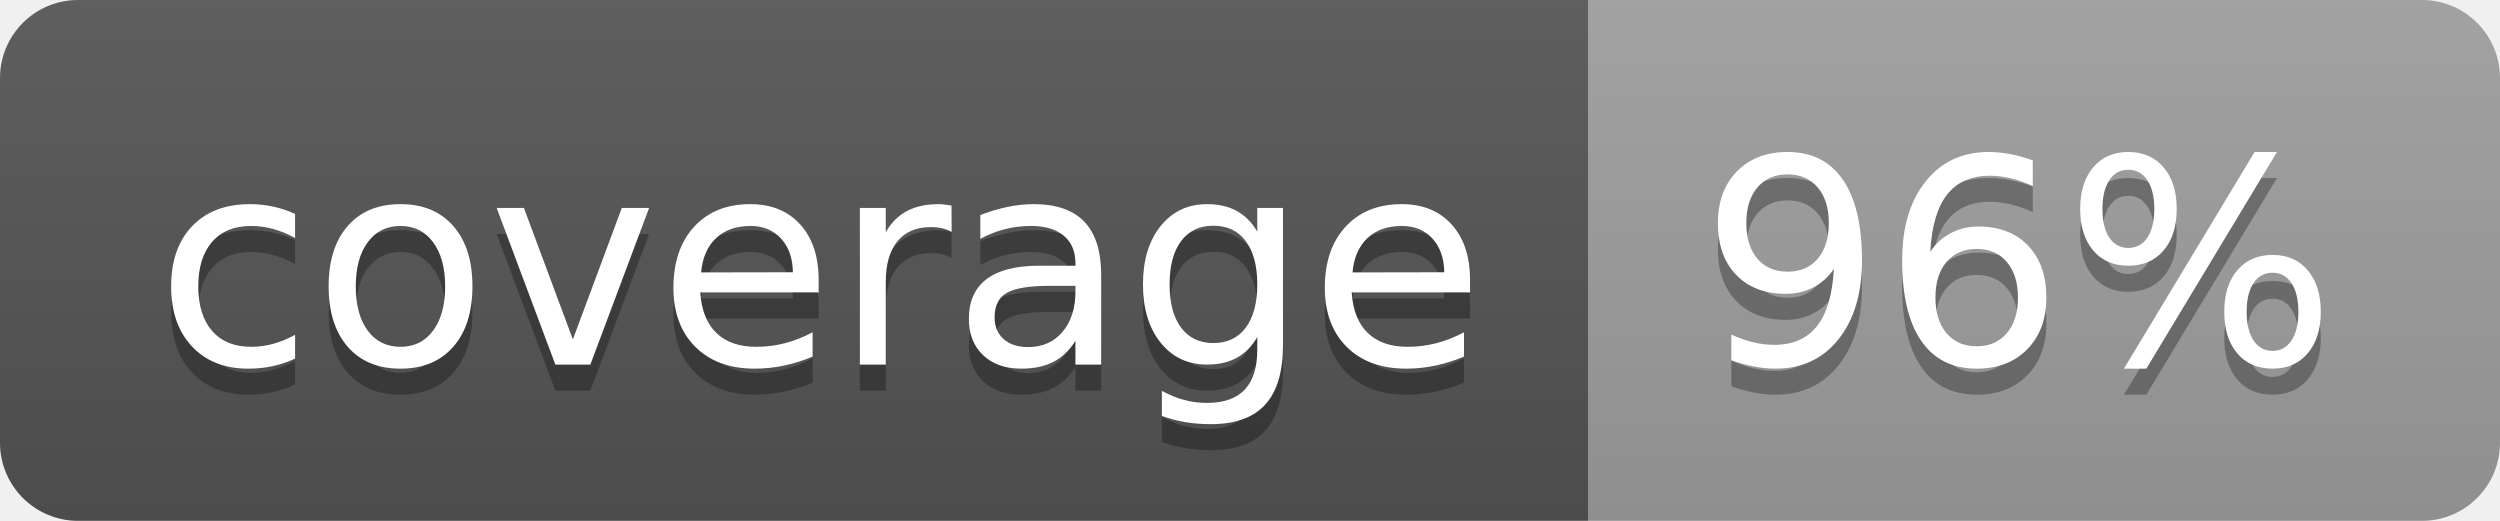
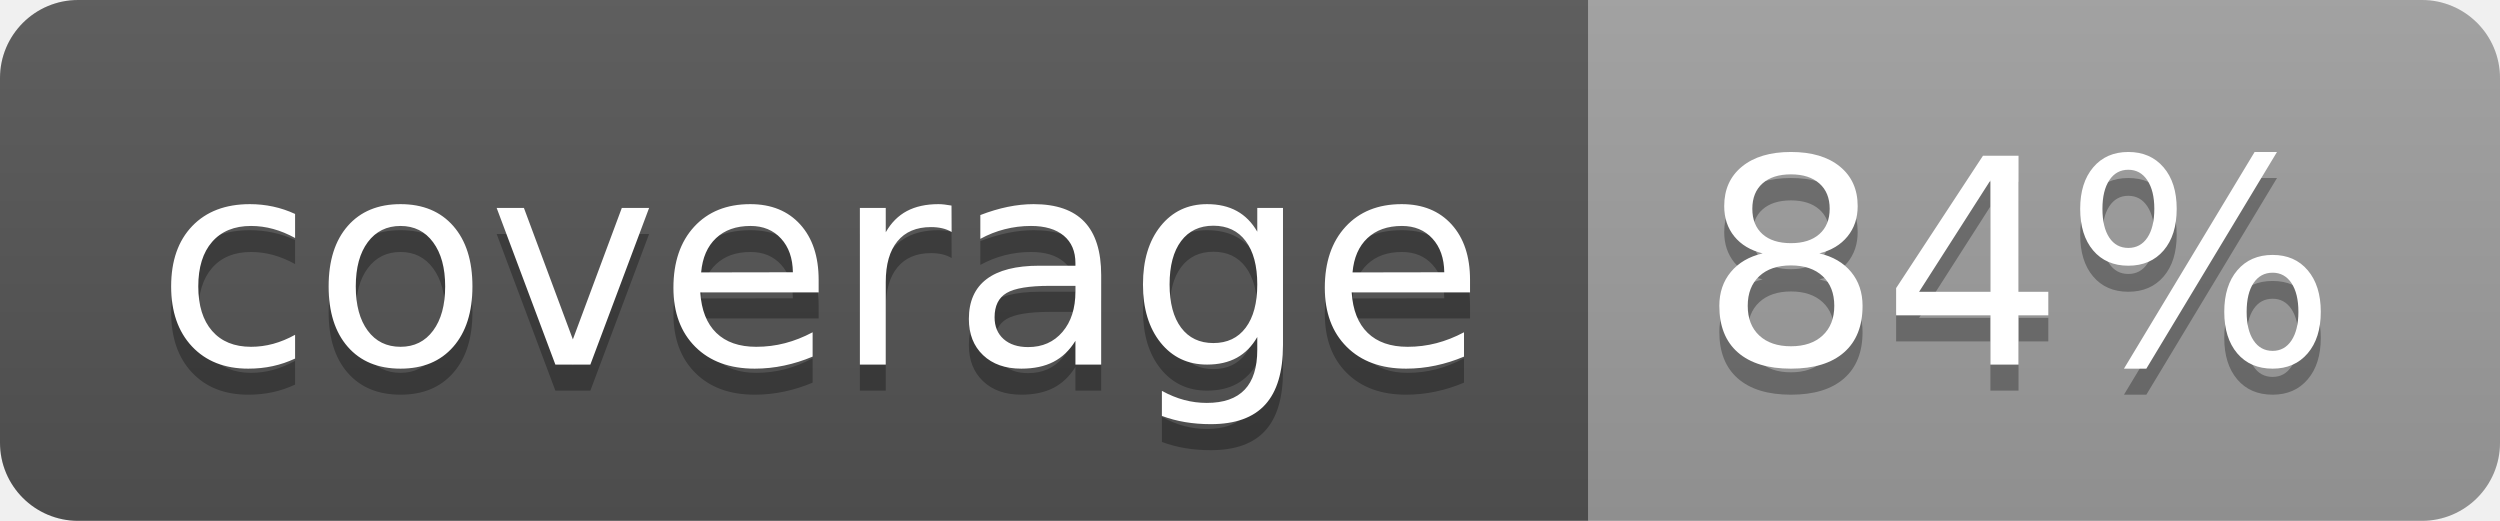
<svg xmlns="http://www.w3.org/2000/svg" width="96" height="20">
  <linearGradient id="b" x2="0" y2="100%">
    <stop offset="0" stop-color="#bbb" stop-opacity=".1" />
    <stop offset="1" stop-opacity=".1" />
  </linearGradient>
  <clipPath id="a">
    <rect width="96" height="20" rx="3" fill="#fff" />
  </clipPath>
  <g clip-path="url(#a)">
    <path fill="#555" d="M0 0h61v20H0z" />
    <path fill="#9F9F9F" d="M61 0h35v20H61z" />
    <path fill="url(#b)" d="M0 0h96v20H0z" />
  </g>
  <g fill="#fff" text-anchor="middle" font-family="DejaVu Sans,Verdana,Geneva,sans-serif" font-size="110">
    <text x="315" y="150" fill="#010101" fill-opacity=".3" transform="scale(.1)" textLength="510">coverage</text>
    <text x="315" y="140" transform="scale(.1)" textLength="510">coverage</text>
-     <text x="775" y="150" fill="#010101" fill-opacity=".3" transform="scale(.1)" textLength="250">96%</text>
-     <text x="775" y="140" transform="scale(.1)" textLength="250">96%</text>
+     <text x="775" y="150" fill="#010101" fill-opacity=".3" transform="scale(.1)" textLength="250">84%</text>
+     <text x="775" y="140" transform="scale(.1)" textLength="250">84%</text>
  </g>
</svg>
